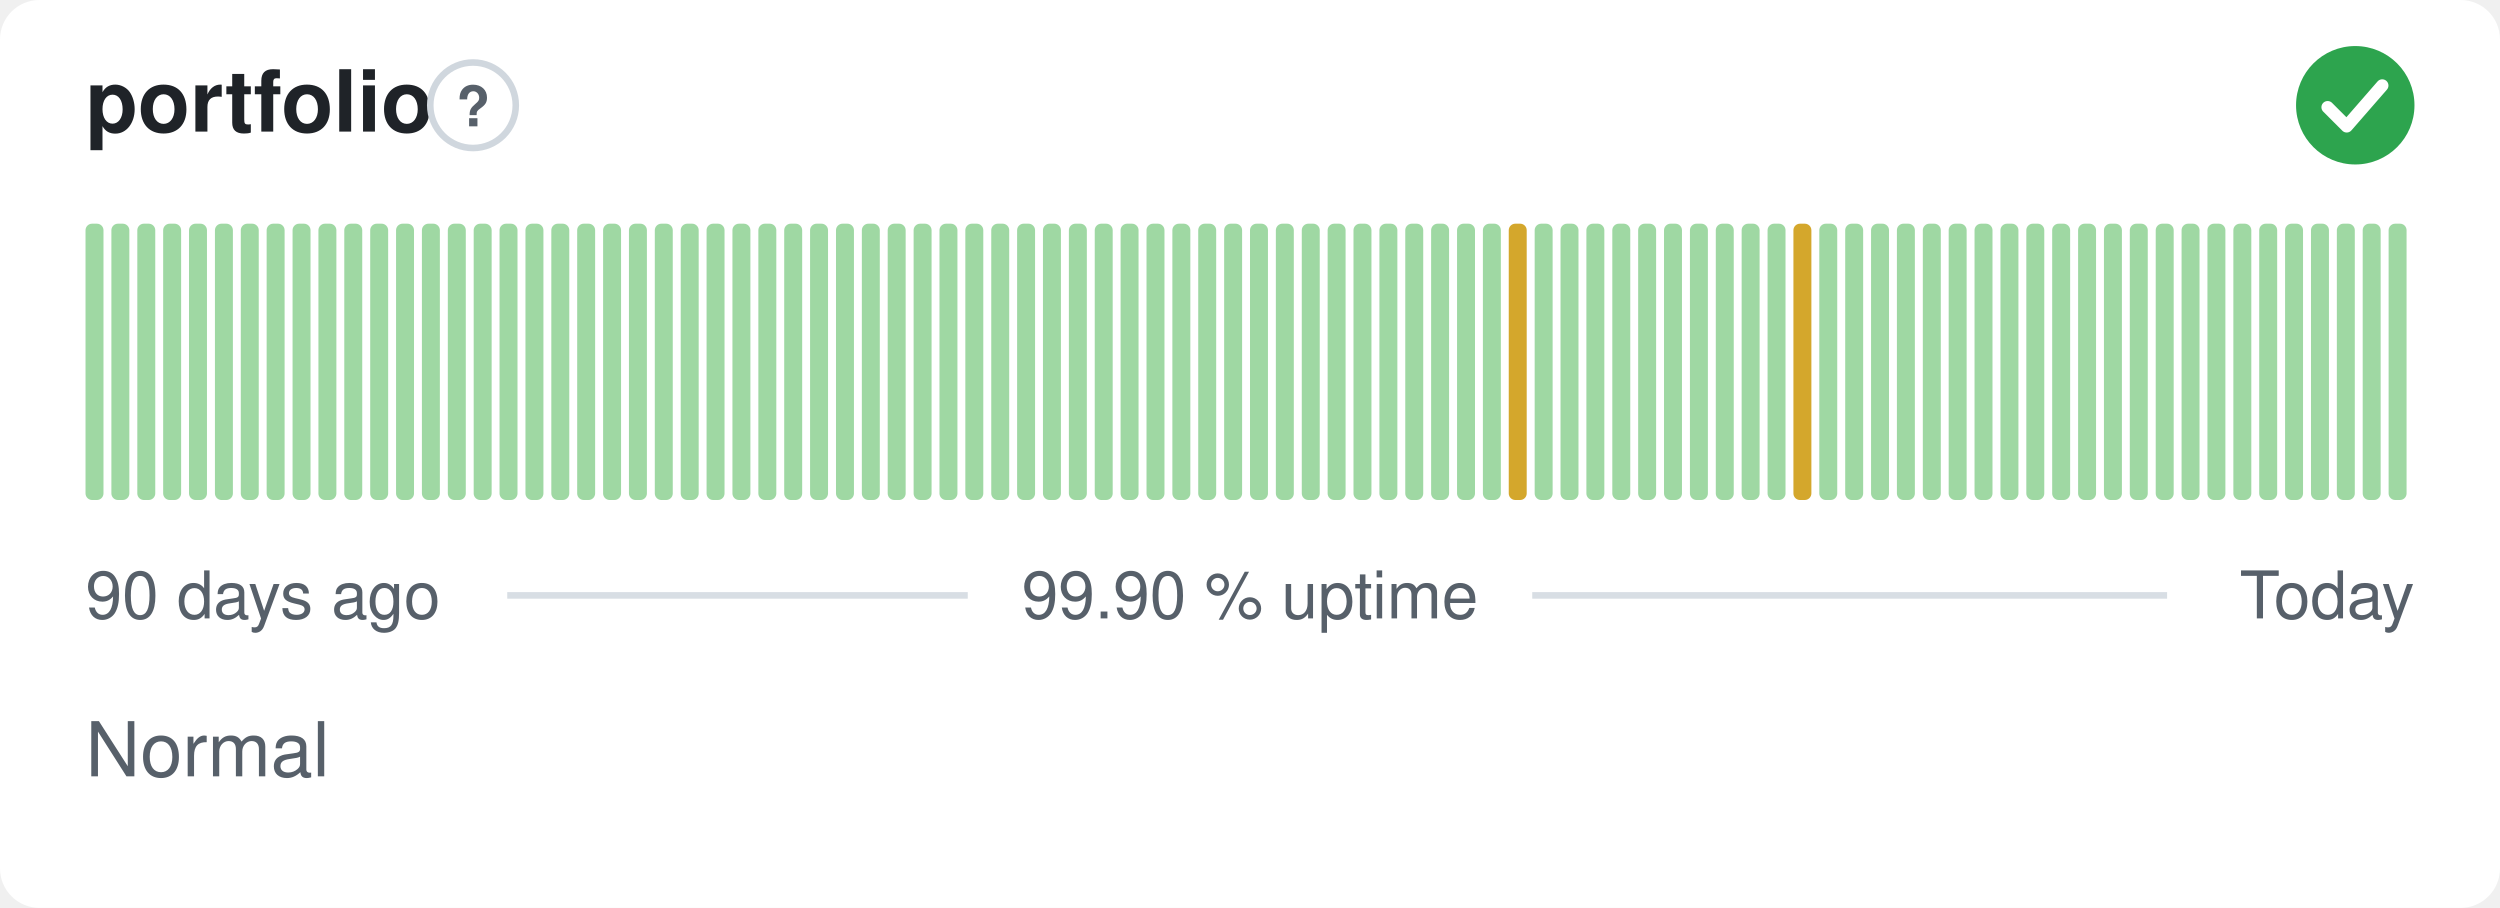
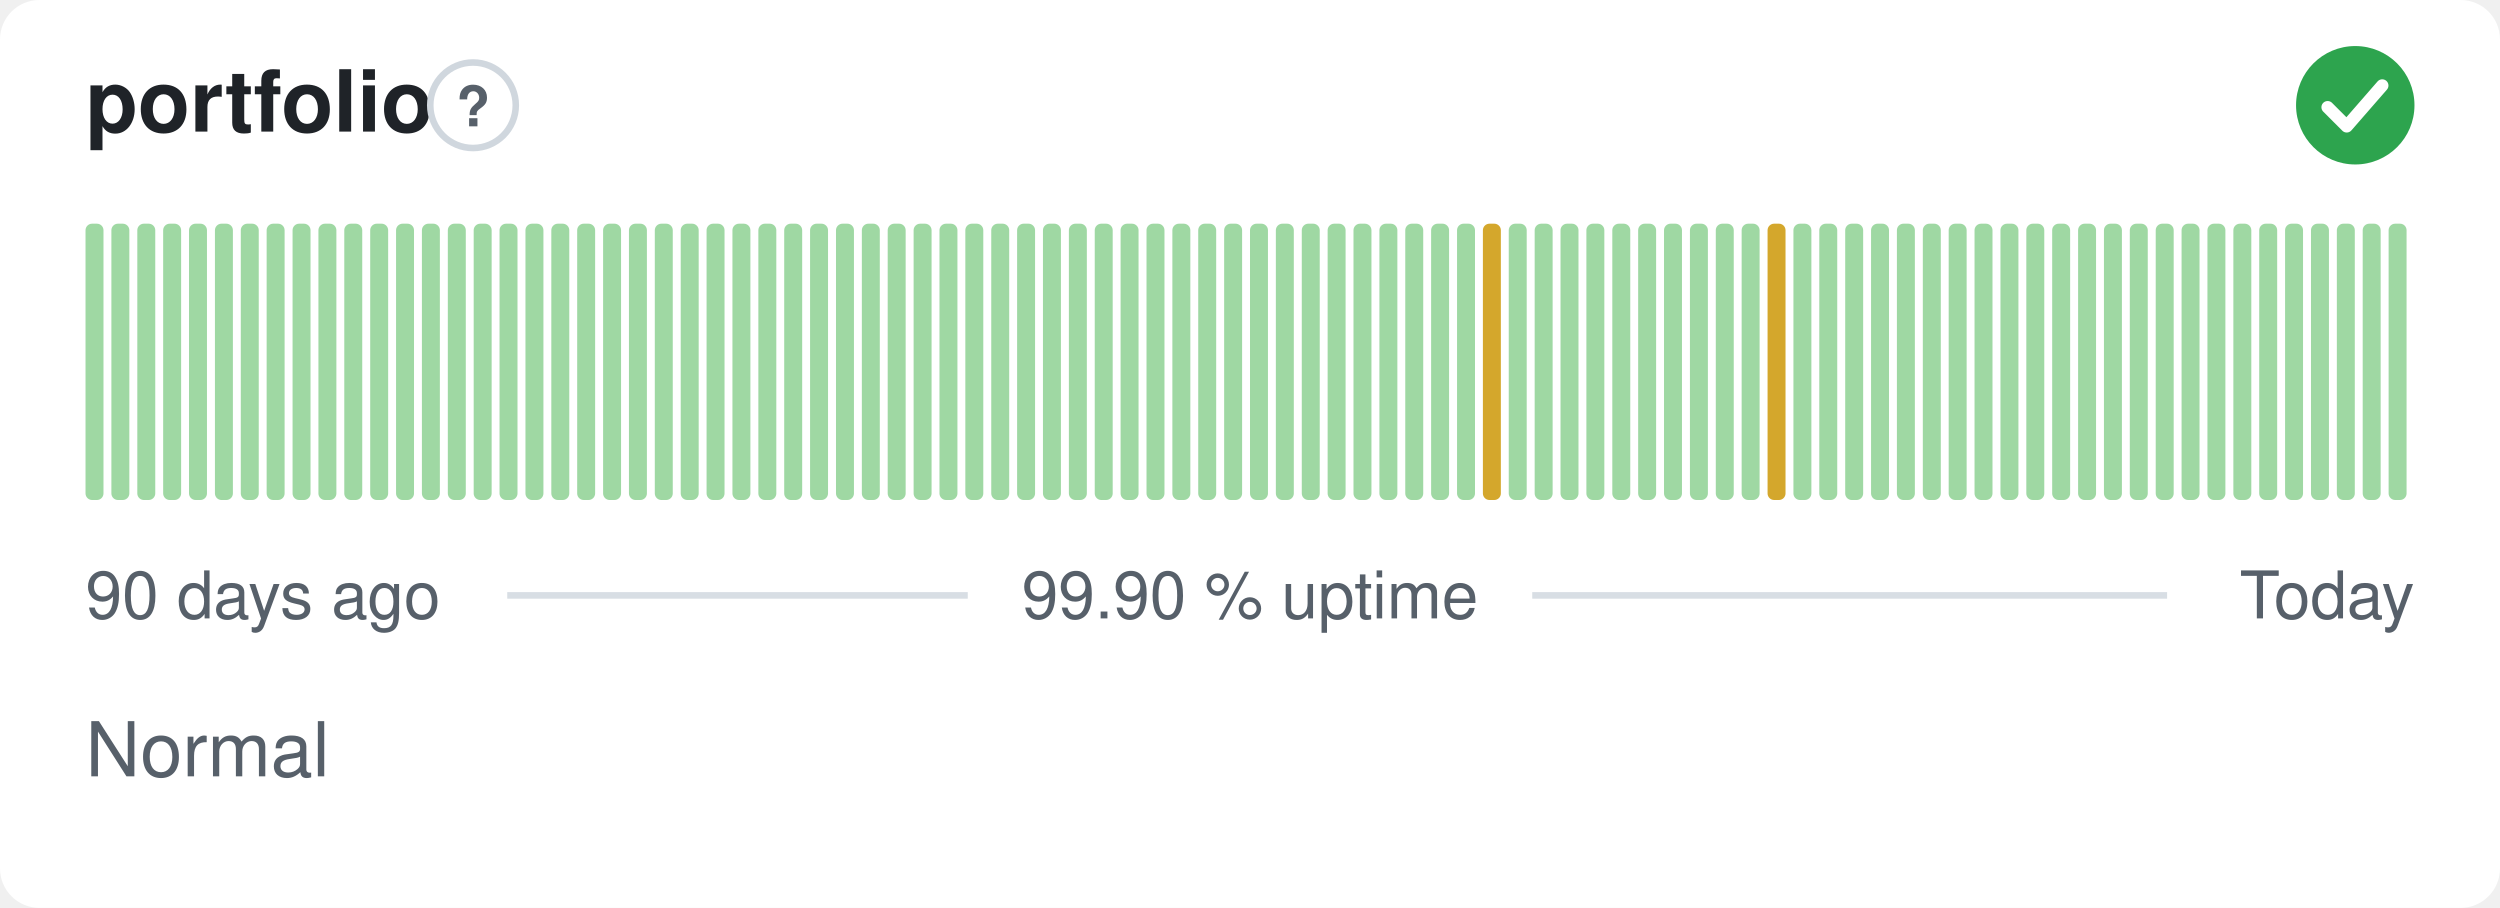
<svg xmlns="http://www.w3.org/2000/svg" width="380" height="138" viewBox="0 0 380 138" role="img" aria-label="portfolio: Normal, 99.90 % uptime over the last 90 days" font-family="-apple-system,BlinkMacSystemFont,'Segoe UI',Helvetica,Arial,sans-serif">
  <style>
    @media (prefers-color-scheme: dark) {
      .bg { fill: #0d1117 }
      .title { fill: #e6edf3 }
      .muted { fill: #8b949e }
      .hint { stroke: #30363d }
      .rule { stroke: #30363d }
      .nodata { fill: #21262d }
    }
  </style>
  <rect class="bg" width="380" height="138" rx="6" fill="#ffffff" />
  <text class="title" x="13" y="20" font-size="13" font-weight="600" fill="#1f2328">portfolio</text>
  <circle class="hint" cx="71.9" cy="16" r="6.5" fill="none" stroke="#d0d7de" stroke-width="1" />
  <text class="muted" x="71.9" y="19.2" text-anchor="middle" font-size="8.5" font-weight="700" fill="#57606a">?</text>
  <circle cx="358" cy="16" r="9" fill="#2da44e" />
  <path d="M353.80 16.30l2.90 2.90 5.40 -6.20" fill="none" stroke="#fff" stroke-width="1.89" stroke-linecap="round" stroke-linejoin="round" />
  <rect x="13.00" y="34.00" width="2.73" height="42.00" rx="1" fill="#9fd8a3" />
  <rect x="16.93" y="34.00" width="2.73" height="42.00" rx="1" fill="#9fd8a3" />
  <rect x="20.87" y="34.00" width="2.73" height="42.00" rx="1" fill="#9fd8a3" />
  <rect x="24.80" y="34.00" width="2.73" height="42.00" rx="1" fill="#9fd8a3" />
  <rect x="28.73" y="34.00" width="2.73" height="42.00" rx="1" fill="#9fd8a3" />
  <rect x="32.67" y="34.00" width="2.73" height="42.00" rx="1" fill="#9fd8a3" />
  <rect x="36.60" y="34.00" width="2.73" height="42.00" rx="1" fill="#9fd8a3" />
  <rect x="40.53" y="34.00" width="2.73" height="42.00" rx="1" fill="#9fd8a3" />
  <rect x="44.47" y="34.00" width="2.73" height="42.00" rx="1" fill="#9fd8a3" />
  <rect x="48.40" y="34.00" width="2.73" height="42.00" rx="1" fill="#9fd8a3" />
  <rect x="52.33" y="34.00" width="2.73" height="42.00" rx="1" fill="#9fd8a3" />
  <rect x="56.27" y="34.00" width="2.73" height="42.00" rx="1" fill="#9fd8a3" />
  <rect x="60.20" y="34.00" width="2.73" height="42.00" rx="1" fill="#9fd8a3" />
  <rect x="64.13" y="34.00" width="2.73" height="42.00" rx="1" fill="#9fd8a3" />
  <rect x="68.07" y="34.00" width="2.73" height="42.00" rx="1" fill="#9fd8a3" />
  <rect x="72.00" y="34.00" width="2.73" height="42.00" rx="1" fill="#9fd8a3" />
  <rect x="75.93" y="34.00" width="2.73" height="42.00" rx="1" fill="#9fd8a3" />
  <rect x="79.87" y="34.00" width="2.73" height="42.00" rx="1" fill="#9fd8a3" />
  <rect x="83.80" y="34.00" width="2.73" height="42.00" rx="1" fill="#9fd8a3" />
  <rect x="87.73" y="34.00" width="2.73" height="42.00" rx="1" fill="#9fd8a3" />
  <rect x="91.67" y="34.00" width="2.73" height="42.00" rx="1" fill="#9fd8a3" />
  <rect x="95.60" y="34.00" width="2.73" height="42.00" rx="1" fill="#9fd8a3" />
  <rect x="99.53" y="34.00" width="2.73" height="42.00" rx="1" fill="#9fd8a3" />
  <rect x="103.47" y="34.00" width="2.73" height="42.00" rx="1" fill="#9fd8a3" />
  <rect x="107.40" y="34.00" width="2.73" height="42.00" rx="1" fill="#9fd8a3" />
  <rect x="111.33" y="34.00" width="2.73" height="42.00" rx="1" fill="#9fd8a3" />
  <rect x="115.27" y="34.00" width="2.73" height="42.00" rx="1" fill="#9fd8a3" />
  <rect x="119.20" y="34.00" width="2.73" height="42.00" rx="1" fill="#9fd8a3" />
  <rect x="123.13" y="34.00" width="2.73" height="42.00" rx="1" fill="#9fd8a3" />
  <rect x="127.07" y="34.00" width="2.73" height="42.00" rx="1" fill="#9fd8a3" />
  <rect x="131.00" y="34.00" width="2.73" height="42.00" rx="1" fill="#9fd8a3" />
  <rect x="134.93" y="34.00" width="2.73" height="42.00" rx="1" fill="#9fd8a3" />
  <rect x="138.87" y="34.00" width="2.73" height="42.00" rx="1" fill="#9fd8a3" />
  <rect x="142.80" y="34.00" width="2.73" height="42.00" rx="1" fill="#9fd8a3" />
  <rect x="146.73" y="34.00" width="2.73" height="42.00" rx="1" fill="#9fd8a3" />
  <rect x="150.67" y="34.00" width="2.73" height="42.00" rx="1" fill="#9fd8a3" />
  <rect x="154.60" y="34.00" width="2.73" height="42.00" rx="1" fill="#9fd8a3" />
  <rect x="158.53" y="34.00" width="2.73" height="42.00" rx="1" fill="#9fd8a3" />
  <rect x="162.47" y="34.00" width="2.73" height="42.00" rx="1" fill="#9fd8a3" />
  <rect x="166.40" y="34.00" width="2.73" height="42.00" rx="1" fill="#9fd8a3" />
  <rect x="170.33" y="34.00" width="2.73" height="42.00" rx="1" fill="#9fd8a3" />
  <rect x="174.27" y="34.00" width="2.73" height="42.00" rx="1" fill="#9fd8a3" />
  <rect x="178.20" y="34.00" width="2.73" height="42.00" rx="1" fill="#9fd8a3" />
  <rect x="182.13" y="34.00" width="2.73" height="42.00" rx="1" fill="#9fd8a3" />
  <rect x="186.07" y="34.00" width="2.73" height="42.00" rx="1" fill="#9fd8a3" />
  <rect x="190.00" y="34.00" width="2.73" height="42.00" rx="1" fill="#9fd8a3" />
  <rect x="193.93" y="34.00" width="2.73" height="42.00" rx="1" fill="#9fd8a3" />
  <rect x="197.87" y="34.00" width="2.73" height="42.00" rx="1" fill="#9fd8a3" />
  <rect x="201.80" y="34.00" width="2.73" height="42.00" rx="1" fill="#9fd8a3" />
  <rect x="205.73" y="34.00" width="2.73" height="42.00" rx="1" fill="#9fd8a3" />
  <rect x="209.67" y="34.00" width="2.73" height="42.00" rx="1" fill="#9fd8a3" />
  <rect x="213.60" y="34.00" width="2.73" height="42.00" rx="1" fill="#9fd8a3" />
  <rect x="217.53" y="34.00" width="2.73" height="42.00" rx="1" fill="#9fd8a3" />
  <rect x="221.47" y="34.00" width="2.73" height="42.00" rx="1" fill="#9fd8a3" />
-   <rect x="225.40" y="34.00" width="2.73" height="42.00" rx="1" fill="#9fd8a3" />
-   <rect x="229.33" y="34.00" width="2.73" height="42.00" rx="1" fill="#d4a72c" />
+   <rect x="225.40" y="34.00" width="2.73" height="42.00" rx="1" fill="#d4a72c" />
+   <rect x="229.33" y="34.00" width="2.73" height="42.00" rx="1" fill="#9fd8a3" />
  <rect x="233.27" y="34.00" width="2.73" height="42.00" rx="1" fill="#9fd8a3" />
  <rect x="237.20" y="34.00" width="2.73" height="42.00" rx="1" fill="#9fd8a3" />
  <rect x="241.13" y="34.00" width="2.73" height="42.00" rx="1" fill="#9fd8a3" />
  <rect x="245.07" y="34.00" width="2.73" height="42.00" rx="1" fill="#9fd8a3" />
  <rect x="249.00" y="34.00" width="2.73" height="42.00" rx="1" fill="#9fd8a3" />
  <rect x="252.93" y="34.00" width="2.73" height="42.00" rx="1" fill="#9fd8a3" />
  <rect x="256.87" y="34.00" width="2.73" height="42.00" rx="1" fill="#9fd8a3" />
  <rect x="260.80" y="34.00" width="2.73" height="42.00" rx="1" fill="#9fd8a3" />
  <rect x="264.73" y="34.00" width="2.73" height="42.00" rx="1" fill="#9fd8a3" />
-   <rect x="268.67" y="34.00" width="2.73" height="42.00" rx="1" fill="#9fd8a3" />
-   <rect x="272.60" y="34.00" width="2.73" height="42.00" rx="1" fill="#d4a72c" />
+   <rect x="268.67" y="34.00" width="2.73" height="42.00" rx="1" fill="#d4a72c" />
+   <rect x="272.60" y="34.00" width="2.73" height="42.00" rx="1" fill="#9fd8a3" />
  <rect x="276.53" y="34.00" width="2.73" height="42.00" rx="1" fill="#9fd8a3" />
  <rect x="280.47" y="34.00" width="2.73" height="42.00" rx="1" fill="#9fd8a3" />
  <rect x="284.40" y="34.00" width="2.73" height="42.00" rx="1" fill="#9fd8a3" />
  <rect x="288.33" y="34.00" width="2.73" height="42.00" rx="1" fill="#9fd8a3" />
  <rect x="292.27" y="34.00" width="2.73" height="42.00" rx="1" fill="#9fd8a3" />
  <rect x="296.20" y="34.00" width="2.73" height="42.00" rx="1" fill="#9fd8a3" />
  <rect x="300.13" y="34.00" width="2.73" height="42.00" rx="1" fill="#9fd8a3" />
  <rect x="304.07" y="34.00" width="2.73" height="42.00" rx="1" fill="#9fd8a3" />
  <rect x="308.00" y="34.00" width="2.73" height="42.00" rx="1" fill="#9fd8a3" />
  <rect x="311.93" y="34.00" width="2.73" height="42.00" rx="1" fill="#9fd8a3" />
  <rect x="315.87" y="34.00" width="2.73" height="42.00" rx="1" fill="#9fd8a3" />
  <rect x="319.80" y="34.00" width="2.73" height="42.00" rx="1" fill="#9fd8a3" />
  <rect x="323.73" y="34.00" width="2.73" height="42.00" rx="1" fill="#9fd8a3" />
  <rect x="327.67" y="34.00" width="2.73" height="42.00" rx="1" fill="#9fd8a3" />
  <rect x="331.60" y="34.00" width="2.73" height="42.00" rx="1" fill="#9fd8a3" />
  <rect x="335.53" y="34.00" width="2.73" height="42.00" rx="1" fill="#9fd8a3" />
  <rect x="339.47" y="34.00" width="2.73" height="42.00" rx="1" fill="#9fd8a3" />
  <rect x="343.40" y="34.00" width="2.73" height="42.00" rx="1" fill="#9fd8a3" />
  <rect x="347.33" y="34.00" width="2.73" height="42.00" rx="1" fill="#9fd8a3" />
  <rect x="351.27" y="34.00" width="2.73" height="42.00" rx="1" fill="#9fd8a3" />
  <rect x="355.20" y="34.00" width="2.73" height="42.00" rx="1" fill="#9fd8a3" />
  <rect x="359.13" y="34.00" width="2.73" height="42.00" rx="1" fill="#9fd8a3" />
  <rect x="363.07" y="34.00" width="2.73" height="42.00" rx="1" fill="#9fd8a3" />
  <text class="muted" x="13" y="94" font-size="10" fill="#57606a">90 days ago</text>
  <text class="muted" x="190" y="94" text-anchor="middle" font-size="10" fill="#57606a">99.90 % uptime</text>
  <text class="muted" x="367" y="94" text-anchor="end" font-size="10" fill="#57606a">Today</text>
  <line class="rule" x1="77.1" y1="90.5" x2="147.1" y2="90.5" stroke="#d8dee4" stroke-width="1" />
  <line class="rule" x1="232.9" y1="90.5" x2="329.4" y2="90.5" stroke="#d8dee4" stroke-width="1" />
  <text class="muted" x="13" y="118" font-size="11.5" fill="#57606a">Normal</text>
</svg>
